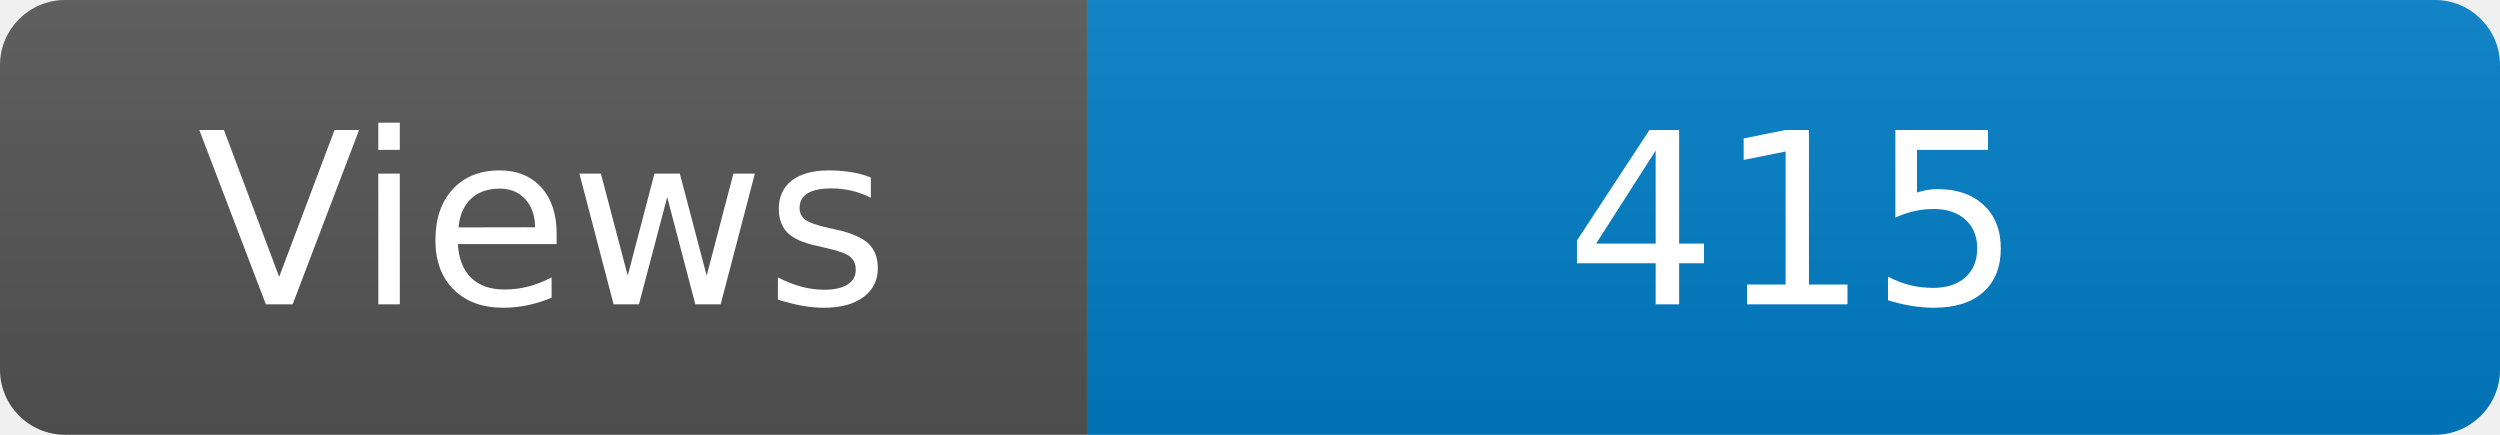
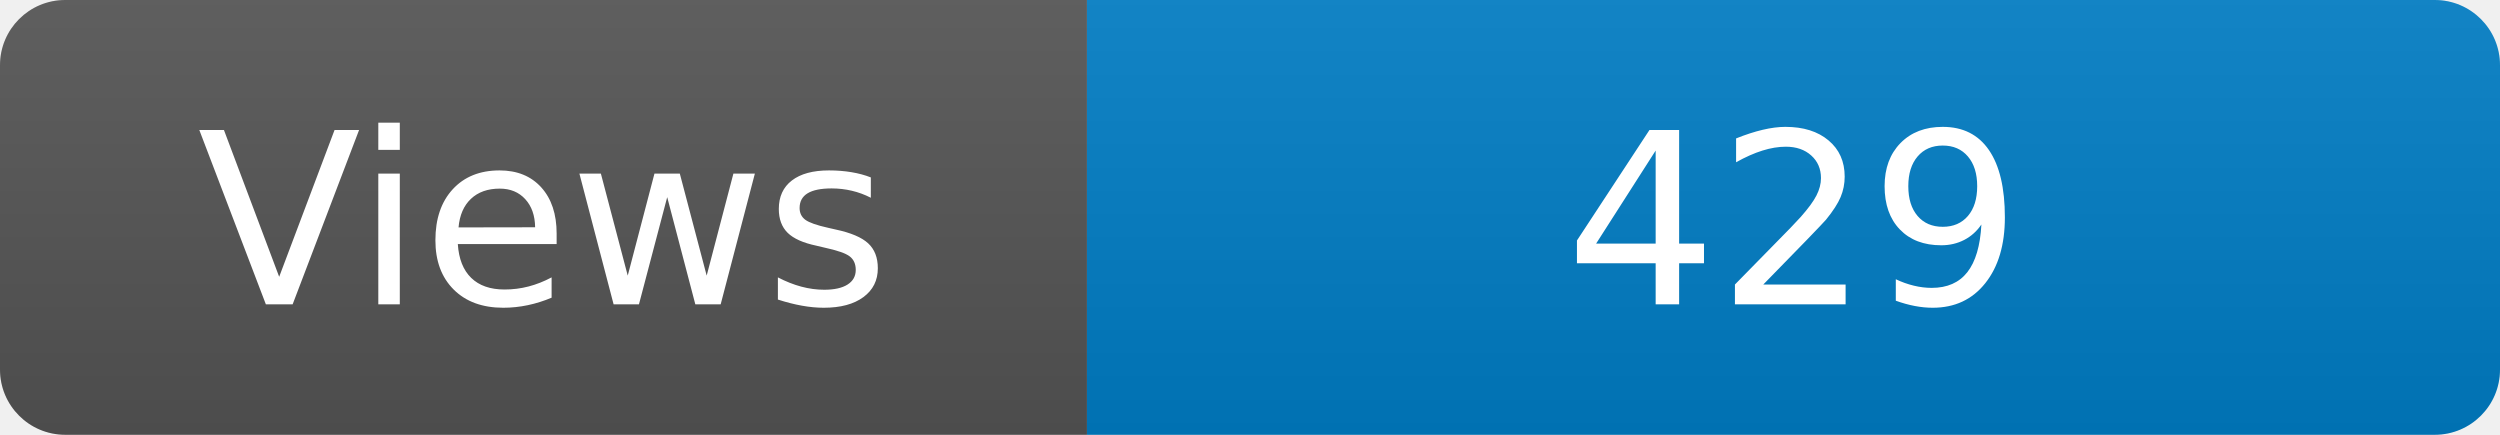
<svg xmlns="http://www.w3.org/2000/svg" width="115" height="20" role="img" aria-label="Maintained?: yes">
  <linearGradient id="s" x2="0" y2="100%">
    <stop offset="0" stop-color="#bbb" stop-opacity=".1" />
    <stop offset="1" stop-opacity=".1" />
  </linearGradient>
  <clipPath id="r">
    <rect width="115" height="20" rx="3" fill="#fff" />
  </clipPath>
  <g clip-path="url(#r)">
    <rect width="50" height="20" fill="#555" />
    <rect x="50" width="160" height="20" fill="#007ec6" />
    <rect width="115" height="20" fill="url(#s)" />
  </g>
  <g fill="#fff" text-anchor="middle" font-family="Verdana,Geneva,DejaVu Sans,sans-serif" font-size="110">
    <text x="250" y="140" transform="scale(.1)" fill="#fff">Views</text>
-     <text x="825" y="140" transform="scale(.1)" fill="#fff">415</text>
+     <text x="825" y="140" transform="scale(.1)" fill="#fff">429</text>
  </g>
</svg>
